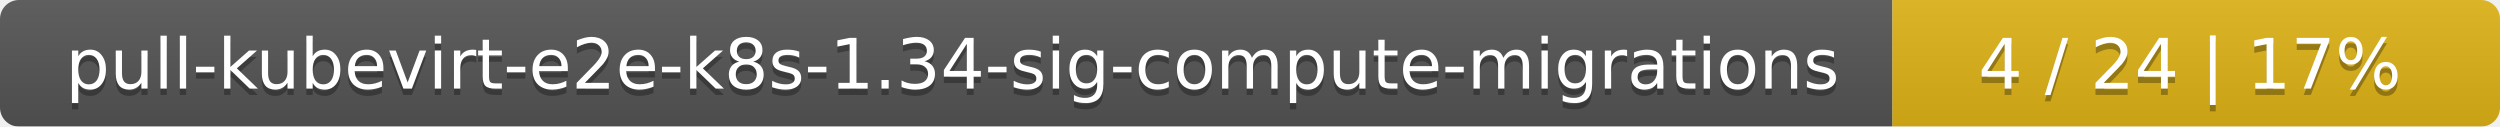
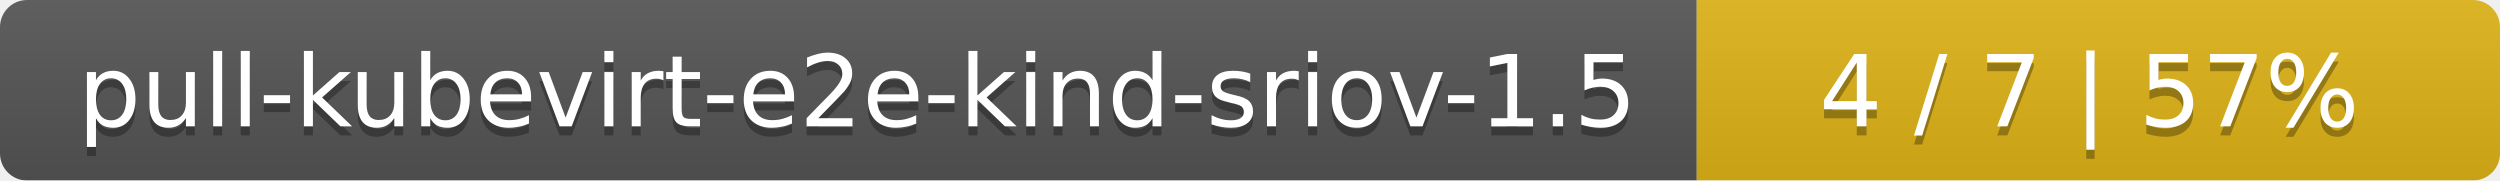
- <svg xmlns="http://www.w3.org/2000/svg" width="395" height="20">
+ <svg xmlns="http://www.w3.org/2000/svg" width="277" height="20">
  <linearGradient id="smooth" x2="0" y2="100%">
    <stop offset="0" stop-color="#bbb" stop-opacity=".1" />
    <stop offset="1" stop-opacity=".1" />
  </linearGradient>
  <mask id="round">
-     <rect width="395" height="20" rx="3" fill="#fff" />
+     <rect width="277" height="20" rx="3" fill="#fff" />
  </mask>
  <g mask="url(#round)">
-     <rect width="299" height="20" fill="#555" />
-     <rect x="299" width="96" height="20" fill="#dfb317" />
-     <rect width="395" height="20" fill="url(#smooth)" />
+     <rect width="188" height="20" fill="#555" />
+     <rect x="188" width="89" height="20" fill="#dfb317" />
+     <rect width="277" height="20" fill="url(#smooth)" />
  </g>
  <g fill="#fff" text-anchor="middle" font-family="DejaVu Sans,Verdana,Geneva,sans-serif" font-size="11">
-     <text x="150.5" y="15" fill="#010101" fill-opacity=".3">pull-kubevirt-e2e-k8s-1.34-sig-compute-migrations</text>
-     <text x="150.5" y="14">pull-kubevirt-e2e-k8s-1.34-sig-compute-migrations</text>
-     <text x="346" y="15" fill="#010101" fill-opacity=".3">4 / 24    |    17%</text>
-     <text x="346" y="14">4 / 24    |    17%</text>
+     <text x="95" y="15" fill="#010101" fill-opacity=".3">pull-kubevirt-e2e-kind-sriov-1.5</text>
+     <text x="95" y="14">pull-kubevirt-e2e-kind-sriov-1.5</text>
+     <text x="231.5" y="15" fill="#010101" fill-opacity=".3">4 / 7    |    57%</text>
+     <text x="231.5" y="14">4 / 7    |    57%</text>
  </g>
</svg>
